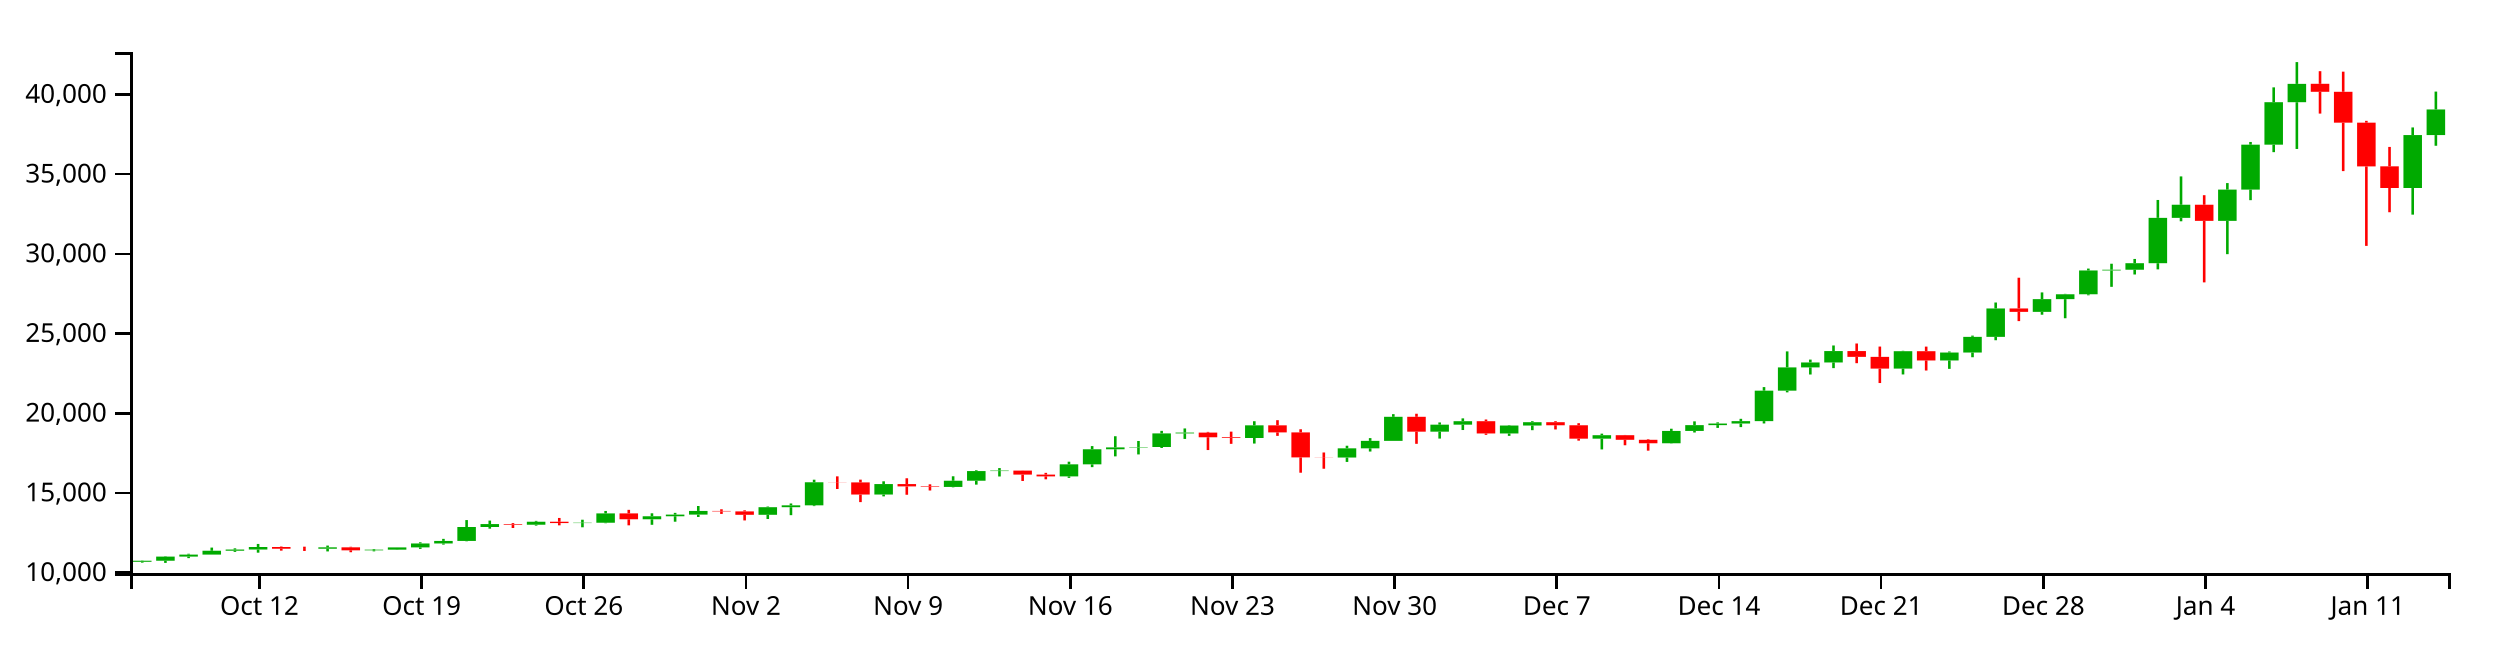
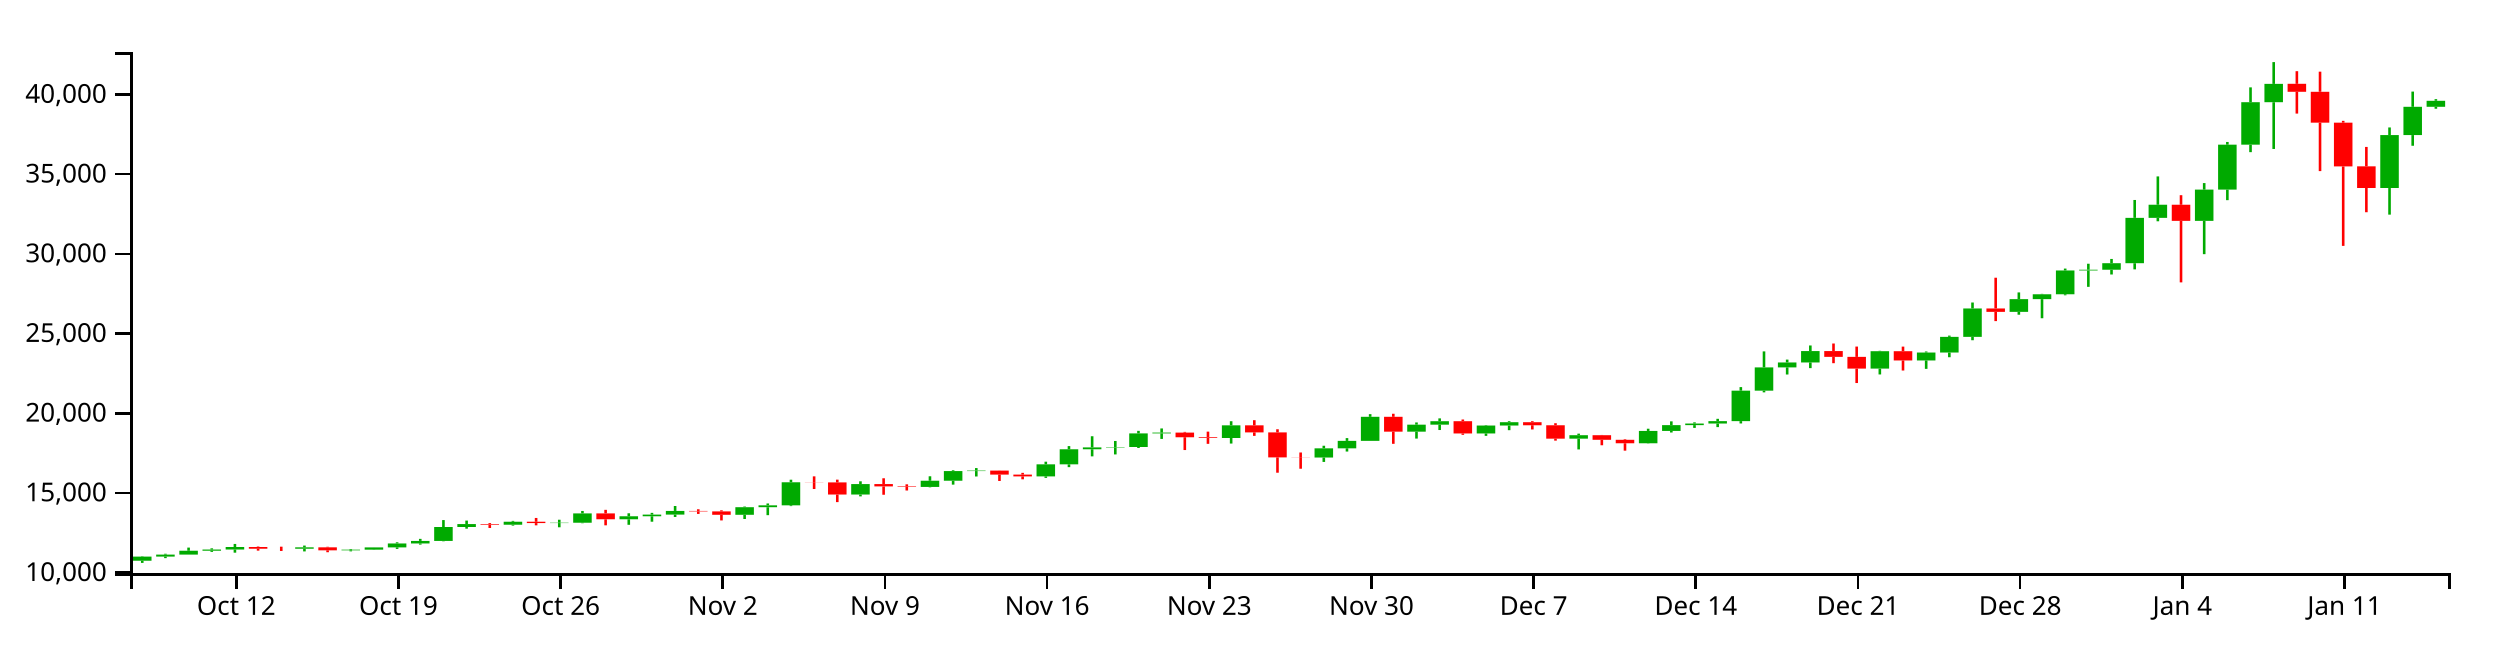
<svg xmlns="http://www.w3.org/2000/svg" version="1.1" width="960" height="250">
  <g transform="translate(50,20)">
    <style>.axis path,.axis line{fill:none;stroke:#000;shape-rendering:crispEdges;}path.candle{stroke:#000000;}path.candle.body{stroke-width:0;}path.candle.up{fill:#00AA00;stroke:#00AA00;}path.candle.down{fill:#FF0000;stroke:#FF0000;}</style>
    <g class="candlestick">
      <g class="data">
-         <path class="candle body up" d="M 1.068 195.73 l 7.117 0 L 8.185 195.322 l -7.117 0 L 1.068 195.73 M 9.964 195.322 l 7.117 0 L 17.081 193.735 l -7.117 0 L 9.964 195.322 M 18.86 193.736 l 7.117 0 L 25.978 192.97 l -7.117 0 L 18.86 193.736 M 27.757 192.97 l 7.117 0 L 34.874 191.485 l -7.117 0 L 27.757 192.97 M 36.653 191.485 l 7.117 0 L 43.77 191.021 l -7.117 0 L 36.653 191.485 M 45.55 191.021 l 7.117 0 L 52.667 190.046 l -7.117 0 L 45.55 191.021 M 72.239 190.722 l 7.117 0 L 79.356 190.188 l -7.117 0 L 72.239 190.722 M 90.032 191.326 l 7.117 0 L 97.149 191.075 l -7.117 0 L 90.032 191.326 M 98.928 191.074 l 7.117 0 L 106.046 190.2 l -7.117 0 L 98.928 191.074 M 107.825 190.2 l 7.117 0 L 114.942 188.68 l -7.117 0 L 107.825 190.2 M 116.721 188.68 l 7.117 0 L 123.838 187.71 l -7.117 0 L 116.721 188.68 M 125.618 187.71 l 7.117 0 L 132.735 182.379 l -7.117 0 L 125.618 187.71 M 134.514 182.38 l 7.117 0 L 141.631 181.231 l -7.117 0 L 134.514 182.38 M 152.307 181.509 l 7.117 0 L 159.424 180.355 l -7.117 0 L 152.307 181.509 M 170.1 180.857 l 7.117 0 L 177.217 180.719 l -7.117 0 L 170.1 180.857 M 178.996 180.719 l 7.117 0 L 186.114 177.145 l -7.117 0 L 178.996 180.719 M 196.789 179.408 l 7.117 0 L 203.906 178.249 l -7.117 0 L 196.789 179.408 M 205.686 178.249 l 7.117 0 L 212.803 177.61 l -7.117 0 L 205.686 178.249 M 214.582 177.61 l 7.117 0 L 221.699 176.197 l -7.117 0 L 214.582 177.61 M 241.271 177.674 l 7.117 0 L 248.389 174.774 l -7.117 0 L 241.271 177.674 M 250.168 174.774 l 7.117 0 L 257.285 174.036 l -7.117 0 L 250.168 174.774 M 259.064 174.036 l 7.117 0 L 266.182 165.186 l -7.117 0 L 259.064 174.036 M 285.754 169.909 l 7.117 0 L 292.871 165.889 l -7.117 0 L 285.754 169.909 M 312.443 166.978 l 7.117 0 L 319.56 164.609 l -7.117 0 L 312.443 166.978 M 321.339 164.609 l 7.117 0 L 328.457 160.89 l -7.117 0 L 321.339 164.609 M 330.236 160.89 l 7.117 0 L 337.353 160.714 l -7.117 0 L 330.236 160.89 M 356.925 162.94 l 7.117 0 L 364.042 158.309 l -7.117 0 L 356.925 162.94 M 365.822 158.312 l 7.117 0 L 372.939 152.52 l -7.117 0 L 365.822 158.312 M 374.718 152.52 l 7.117 0 L 381.835 151.806 l -7.117 0 L 374.718 152.52 M 383.615 151.796 l 7.117 0 L 390.732 151.642 l -7.117 0 L 383.615 151.796 M 392.511 151.642 l 7.117 0 L 399.628 146.422 l -7.117 0 L 392.511 151.642 M 401.407 146.422 l 7.117 0 L 408.525 146.128 l -7.117 0 L 401.407 146.422 M 428.097 148.183 l 7.117 0 L 435.214 143.335 l -7.117 0 L 428.097 148.183 M 463.683 155.702 l 7.117 0 L 470.8 152.15 l -7.117 0 L 463.683 155.702 M 472.579 152.15 l 7.117 0 L 479.696 149.303 l -7.117 0 L 472.579 152.15 M 481.475 149.303 l 7.117 0 L 488.593 140.055 l -7.117 0 L 481.475 149.303 M 499.268 145.753 l 7.117 0 L 506.385 143.065 l -7.117 0 L 499.268 145.753 M 508.165 143.066 l 7.117 0 L 515.282 141.732 l -7.117 0 L 508.165 143.066 M 525.958 146.454 l 7.117 0 L 533.075 143.411 l -7.117 0 L 525.958 146.454 M 534.854 143.411 l 7.117 0 L 541.971 142.115 l -7.117 0 L 534.854 143.411 M 561.543 148.451 l 7.117 0 L 568.661 147.122 l -7.117 0 L 561.543 148.451 M 588.233 150.212 l 7.117 0 L 595.35 145.486 l -7.117 0 L 588.233 150.212 M 597.129 145.486 l 7.117 0 L 604.246 143.244 l -7.117 0 L 597.129 145.486 M 606.026 143.244 l 7.117 0 L 613.143 142.643 l -7.117 0 L 606.026 143.244 M 614.922 142.639 l 7.117 0 L 622.039 141.705 l -7.117 0 L 614.922 142.639 M 623.818 141.705 l 7.117 0 L 630.936 130.02 l -7.117 0 L 623.818 141.705 M 632.715 130.02 l 7.117 0 L 639.832 121.074 l -7.117 0 L 632.715 130.02 M 641.611 121.074 l 7.117 0 L 648.729 119.175 l -7.117 0 L 641.611 121.074 M 650.508 119.175 l 7.117 0 L 657.625 114.803 l -7.117 0 L 650.508 119.175 M 677.197 121.547 l 7.117 0 L 684.314 114.87 l -7.117 0 L 677.197 121.547 M 694.99 118.41 l 7.117 0 L 702.107 115.369 l -7.117 0 L 694.99 118.41 M 703.886 115.37 l 7.117 0 L 711.004 109.351 l -7.117 0 L 703.886 115.37 M 712.783 109.351 l 7.117 0 L 719.9 98.45 l -7.117 0 L 712.783 109.351 M 730.576 99.747 l 7.117 0 L 737.693 94.864 l -7.117 0 L 730.576 99.747 M 739.472 94.863 l 7.117 0 L 746.589 92.993 l -7.117 0 L 739.472 94.863 M 748.369 92.993 l 7.117 0 L 755.486 83.87 l -7.117 0 L 748.369 92.993 M 757.265 83.87 l 7.117 0 L 764.382 83.576 l -7.117 0 L 757.265 83.87 M 766.162 83.576 l 7.117 0 L 773.279 81.078 l -7.117 0 L 766.162 83.576 M 775.058 81.078 l 7.117 0 L 782.175 63.655 l -7.117 0 L 775.058 81.078 M 783.954 63.666 l 7.117 0 L 791.072 58.625 l -7.117 0 L 783.954 63.666 M 801.747 64.809 l 7.117 0 L 808.864 52.814 l -7.117 0 L 801.747 64.809 M 810.644 52.814 l 7.117 0 L 817.761 35.555 l -7.117 0 L 810.644 52.814 M 819.54 35.555 l 7.117 0 L 826.657 19.256 l -7.117 0 L 819.54 35.555 M 828.437 19.255 l 7.117 0 L 835.554 12.214 l -7.117 0 L 828.437 19.255 M 872.919 52.204 l 7.117 0 L 880.036 31.87 l -7.117 0 L 872.919 52.204 M 881.815 31.87 l 7.117 0 L 888.932 22.039 l -7.117 0 L 881.815 31.87" />
-         <path class="candle body down" d="M 54.446 190.046 l 7.117 0 L 61.563 190.706 l -7.117 0 L 54.446 190.046 M 63.343 190.706 l 7.117 0 L 70.46 190.722 l -7.117 0 L 63.343 190.706 M 81.136 190.188 l 7.117 0 L 88.253 191.325 l -7.117 0 L 81.136 190.188 M 143.411 181.229 l 7.117 0 L 150.528 181.509 l -7.117 0 L 143.411 181.229 M 161.204 180.355 l 7.117 0 L 168.321 180.862 l -7.117 0 L 161.204 180.355 M 187.893 177.145 l 7.117 0 L 195.01 179.408 l -7.117 0 L 187.893 177.145 M 223.479 176.197 l 7.117 0 L 230.596 176.378 l -7.117 0 L 223.479 176.197 M 232.375 176.378 l 7.117 0 L 239.492 177.676 l -7.117 0 L 232.375 176.378 M 267.961 165.186 l 7.117 0 L 275.078 165.248 l -7.117 0 L 267.961 165.186 M 276.857 165.248 l 7.117 0 L 283.974 169.909 l -7.117 0 L 276.857 165.248 M 294.65 165.889 l 7.117 0 L 301.767 166.787 l -7.117 0 L 294.65 165.889 M 303.547 166.787 l 7.117 0 L 310.664 166.978 l -7.117 0 L 303.547 166.787 M 339.132 160.718 l 7.117 0 L 346.25 162.245 l -7.117 0 L 339.132 160.718 M 348.029 162.251 l 7.117 0 L 355.146 162.94 l -7.117 0 L 348.029 162.251 M 410.304 146.128 l 7.117 0 L 417.421 147.899 l -7.117 0 L 410.304 146.128 M 419.2 147.902 l 7.117 0 L 426.317 148.183 l -7.117 0 L 419.2 147.902 M 436.993 143.335 l 7.117 0 L 444.11 146.034 l -7.117 0 L 436.993 143.335 M 445.89 146.036 l 7.117 0 L 453.007 155.641 l -7.117 0 L 445.89 146.036 M 454.786 155.641 l 7.117 0 L 461.903 155.702 l -7.117 0 L 454.786 155.641 M 490.372 140.055 l 7.117 0 L 497.489 145.753 l -7.117 0 L 490.372 140.055 M 517.061 141.73 l 7.117 0 L 524.178 146.454 l -7.117 0 L 517.061 141.73 M 543.75 142.119 l 7.117 0 L 550.868 143.293 l -7.117 0 L 543.75 142.119 M 552.647 143.293 l 7.117 0 L 559.764 148.451 l -7.117 0 L 552.647 143.293 M 570.44 147.122 l 7.117 0 L 577.557 148.877 l -7.117 0 L 570.44 147.122 M 579.336 148.876 l 7.117 0 L 586.453 150.212 l -7.117 0 L 579.336 148.876 M 659.404 114.803 l 7.117 0 L 666.521 117.044 l -7.117 0 L 659.404 114.803 M 668.301 117.044 l 7.117 0 L 675.418 121.548 l -7.117 0 L 668.301 117.044 M 686.094 114.87 l 7.117 0 L 693.211 118.407 l -7.117 0 L 686.094 114.87 M 721.679 98.45 l 7.117 0 L 728.796 99.746 l -7.117 0 L 721.679 98.45 M 792.851 58.625 l 7.117 0 L 799.968 64.816 l -7.117 0 L 792.851 58.625 M 837.333 12.189 l 7.117 0 L 844.45 15.241 l -7.117 0 L 837.333 12.189 M 846.23 15.241 l 7.117 0 L 853.347 27.104 l -7.117 0 L 846.23 15.241 M 855.126 27.104 l 7.117 0 L 862.243 43.909 l -7.117 0 L 855.126 27.104 M 864.022 43.873 l 7.117 0 L 871.14 52.192 l -7.117 0 L 864.022 43.873" />
+         <path class="candle body up" d="M 1.068 195.322 l 7.117 0 L 8.185 193.735 l -7.117 0 L 1.068 195.322 M 9.964 193.736 l 7.117 0 L 17.081 192.97 l -7.117 0 L 9.964 193.736 M 18.86 192.97 l 7.117 0 L 25.978 191.485 l -7.117 0 L 18.86 192.97 M 27.757 191.485 l 7.117 0 L 34.874 191.021 l -7.117 0 L 27.757 191.485 M 36.653 191.021 l 7.117 0 L 43.77 190.046 l -7.117 0 L 36.653 191.021 M 63.343 190.722 l 7.117 0 L 70.46 190.188 l -7.117 0 L 63.343 190.722 M 81.136 191.326 l 7.117 0 L 88.253 191.075 l -7.117 0 L 81.136 191.326 M 90.032 191.074 l 7.117 0 L 97.149 190.2 l -7.117 0 L 90.032 191.074 M 98.928 190.2 l 7.117 0 L 106.046 188.68 l -7.117 0 L 98.928 190.2 M 107.825 188.68 l 7.117 0 L 114.942 187.71 l -7.117 0 L 107.825 188.68 M 116.721 187.71 l 7.117 0 L 123.838 182.379 l -7.117 0 L 116.721 187.71 M 125.618 182.38 l 7.117 0 L 132.735 181.231 l -7.117 0 L 125.618 182.38 M 143.411 181.509 l 7.117 0 L 150.528 180.355 l -7.117 0 L 143.411 181.509 M 161.204 180.857 l 7.117 0 L 168.321 180.719 l -7.117 0 L 161.204 180.857 M 170.1 180.719 l 7.117 0 L 177.217 177.145 l -7.117 0 L 170.1 180.719 M 187.893 179.408 l 7.117 0 L 195.01 178.249 l -7.117 0 L 187.893 179.408 M 196.789 178.249 l 7.117 0 L 203.906 177.61 l -7.117 0 L 196.789 178.249 M 205.686 177.61 l 7.117 0 L 212.803 176.197 l -7.117 0 L 205.686 177.61 M 232.375 177.674 l 7.117 0 L 239.492 174.774 l -7.117 0 L 232.375 177.674 M 241.271 174.774 l 7.117 0 L 248.389 174.036 l -7.117 0 L 241.271 174.774 M 250.168 174.036 l 7.117 0 L 257.285 165.186 l -7.117 0 L 250.168 174.036 M 276.857 169.909 l 7.117 0 L 283.974 165.889 l -7.117 0 L 276.857 169.909 M 303.547 166.978 l 7.117 0 L 310.664 164.609 l -7.117 0 L 303.547 166.978 M 312.443 164.609 l 7.117 0 L 319.56 160.89 l -7.117 0 L 312.443 164.609 M 321.339 160.89 l 7.117 0 L 328.457 160.714 l -7.117 0 L 321.339 160.89 M 348.029 162.94 l 7.117 0 L 355.146 158.309 l -7.117 0 L 348.029 162.94 M 356.925 158.312 l 7.117 0 L 364.042 152.52 l -7.117 0 L 356.925 158.312 M 365.822 152.52 l 7.117 0 L 372.939 151.806 l -7.117 0 L 365.822 152.52 M 374.718 151.796 l 7.117 0 L 381.835 151.642 l -7.117 0 L 374.718 151.796 M 383.615 151.642 l 7.117 0 L 390.732 146.422 l -7.117 0 L 383.615 151.642 M 392.511 146.422 l 7.117 0 L 399.628 146.128 l -7.117 0 L 392.511 146.422 M 419.2 148.183 l 7.117 0 L 426.317 143.335 l -7.117 0 L 419.2 148.183 M 454.786 155.702 l 7.117 0 L 461.903 152.15 l -7.117 0 L 454.786 155.702 M 463.683 152.15 l 7.117 0 L 470.8 149.303 l -7.117 0 L 463.683 152.15 M 472.579 149.303 l 7.117 0 L 479.696 140.055 l -7.117 0 L 472.579 149.303 M 490.372 145.753 l 7.117 0 L 497.489 143.065 l -7.117 0 L 490.372 145.753 M 499.268 143.066 l 7.117 0 L 506.385 141.732 l -7.117 0 L 499.268 143.066 M 517.061 146.454 l 7.117 0 L 524.178 143.411 l -7.117 0 L 517.061 146.454 M 525.958 143.411 l 7.117 0 L 533.075 142.115 l -7.117 0 L 525.958 143.411 M 552.647 148.451 l 7.117 0 L 559.764 147.122 l -7.117 0 L 552.647 148.451 M 579.336 150.212 l 7.117 0 L 586.453 145.486 l -7.117 0 L 579.336 150.212 M 588.233 145.486 l 7.117 0 L 595.35 143.244 l -7.117 0 L 588.233 145.486 M 597.129 143.244 l 7.117 0 L 604.246 142.643 l -7.117 0 L 597.129 143.244 M 606.026 142.639 l 7.117 0 L 613.143 141.705 l -7.117 0 L 606.026 142.639 M 614.922 141.705 l 7.117 0 L 622.039 130.02 l -7.117 0 L 614.922 141.705 M 623.818 130.02 l 7.117 0 L 630.936 121.074 l -7.117 0 L 623.818 130.02 M 632.715 121.074 l 7.117 0 L 639.832 119.175 l -7.117 0 L 632.715 121.074 M 641.611 119.175 l 7.117 0 L 648.729 114.803 l -7.117 0 L 641.611 119.175 M 668.301 121.547 l 7.117 0 L 675.418 114.87 l -7.117 0 L 668.301 121.547 M 686.094 118.41 l 7.117 0 L 693.211 115.369 l -7.117 0 L 686.094 118.41 M 694.99 115.37 l 7.117 0 L 702.107 109.351 l -7.117 0 L 694.99 115.37 M 703.886 109.351 l 7.117 0 L 711.004 98.45 l -7.117 0 L 703.886 109.351 M 721.679 99.747 l 7.117 0 L 728.796 94.864 l -7.117 0 L 721.679 99.747 M 730.576 94.863 l 7.117 0 L 737.693 92.993 l -7.117 0 L 730.576 94.863 M 739.472 92.993 l 7.117 0 L 746.589 83.87 l -7.117 0 L 739.472 92.993 M 748.369 83.87 l 7.117 0 L 755.486 83.576 l -7.117 0 L 748.369 83.87 M 757.265 83.576 l 7.117 0 L 764.382 81.078 l -7.117 0 L 757.265 83.576 M 766.162 81.078 l 7.117 0 L 773.279 63.655 l -7.117 0 L 766.162 81.078 M 775.058 63.666 l 7.117 0 L 782.175 58.625 l -7.117 0 L 775.058 63.666 M 792.851 64.809 l 7.117 0 L 799.968 52.814 l -7.117 0 L 792.851 64.809 M 801.747 52.814 l 7.117 0 L 808.864 35.555 l -7.117 0 L 801.747 52.814 M 810.644 35.555 l 7.117 0 L 817.761 19.256 l -7.117 0 L 810.644 35.555 M 819.54 19.255 l 7.117 0 L 826.657 12.214 l -7.117 0 L 819.54 19.255 M 864.022 52.204 l 7.117 0 L 871.14 31.87 l -7.117 0 L 864.022 52.204 M 872.919 31.87 l 7.117 0 L 880.036 21.018 l -7.117 0 L 872.919 31.87 M 881.815 21.013 l 7.117 0 L 888.932 18.695 l -7.117 0 L 881.815 21.013" />
+         <path class="candle body down" d="M 45.55 190.046 l 7.117 0 L 52.667 190.706 l -7.117 0 L 45.55 190.046 M 54.446 190.706 l 7.117 0 L 61.563 190.722 l -7.117 0 L 54.446 190.706 M 72.239 190.188 l 7.117 0 L 79.356 191.325 l -7.117 0 L 72.239 190.188 M 134.514 181.229 l 7.117 0 L 141.631 181.509 l -7.117 0 L 134.514 181.229 M 152.307 180.355 l 7.117 0 L 159.424 180.862 l -7.117 0 L 152.307 180.355 M 178.996 177.145 l 7.117 0 L 186.114 179.408 l -7.117 0 L 178.996 177.145 M 214.582 176.197 l 7.117 0 L 221.699 176.378 l -7.117 0 L 214.582 176.197 M 223.479 176.378 l 7.117 0 L 230.596 177.676 l -7.117 0 L 223.479 176.378 M 259.064 165.186 l 7.117 0 L 266.182 165.248 l -7.117 0 L 259.064 165.186 M 267.961 165.248 l 7.117 0 L 275.078 169.909 l -7.117 0 L 267.961 165.248 M 285.754 165.889 l 7.117 0 L 292.871 166.787 l -7.117 0 L 285.754 165.889 M 294.65 166.787 l 7.117 0 L 301.767 166.978 l -7.117 0 L 294.65 166.787 M 330.236 160.718 l 7.117 0 L 337.353 162.245 l -7.117 0 L 330.236 160.718 M 339.132 162.251 l 7.117 0 L 346.25 162.94 l -7.117 0 L 339.132 162.251 M 401.407 146.128 l 7.117 0 L 408.525 147.899 l -7.117 0 L 401.407 146.128 M 410.304 147.902 l 7.117 0 L 417.421 148.183 l -7.117 0 L 410.304 147.902 M 428.097 143.335 l 7.117 0 L 435.214 146.034 l -7.117 0 L 428.097 143.335 M 436.993 146.036 l 7.117 0 L 444.11 155.641 l -7.117 0 L 436.993 146.036 M 445.89 155.641 l 7.117 0 L 453.007 155.702 l -7.117 0 L 445.89 155.641 M 481.475 140.055 l 7.117 0 L 488.593 145.753 l -7.117 0 L 481.475 140.055 M 508.165 141.73 l 7.117 0 L 515.282 146.454 l -7.117 0 L 508.165 141.73 M 534.854 142.119 l 7.117 0 L 541.971 143.293 l -7.117 0 L 534.854 142.119 M 543.75 143.293 l 7.117 0 L 550.868 148.451 l -7.117 0 L 543.75 143.293 M 561.543 147.122 l 7.117 0 L 568.661 148.877 l -7.117 0 L 561.543 147.122 M 570.44 148.876 l 7.117 0 L 577.557 150.212 l -7.117 0 L 570.44 148.876 M 650.508 114.803 l 7.117 0 L 657.625 117.044 l -7.117 0 L 650.508 114.803 M 659.404 117.044 l 7.117 0 L 666.521 121.548 l -7.117 0 L 659.404 117.044 M 677.197 114.87 l 7.117 0 L 684.314 118.407 l -7.117 0 L 677.197 114.87 M 712.783 98.45 l 7.117 0 L 719.9 99.746 l -7.117 0 L 712.783 98.45 M 783.954 58.625 l 7.117 0 L 791.072 64.816 l -7.117 0 L 783.954 58.625 M 828.437 12.189 l 7.117 0 L 835.554 15.241 l -7.117 0 L 828.437 12.189 M 837.333 15.241 l 7.117 0 L 844.45 27.104 l -7.117 0 L 837.333 15.241 M 846.23 27.104 l 7.117 0 L 853.347 43.909 l -7.117 0 L 846.23 27.104 M 855.126 43.873 l 7.117 0 L 862.243 52.192 l -7.117 0 L 855.126 43.873" />
        <path class="candle body equal" />
-         <path class="candle wick up" d="M 4.626 195.227 L 4.626 195.322 M 4.626 195.73 L 4.626 196.057 M 13.523 193.586 L 13.523 193.735 M 13.523 195.322 L 13.523 196.154 M 22.419 192.639 L 22.419 192.97 M 22.419 193.736 L 22.419 194.326 M 31.315 190.274 L 31.315 191.485 M 31.315 192.97 L 31.315 192.971 M 40.212 190.556 L 40.212 191.021 M 40.212 191.485 L 40.212 191.927 M 49.108 188.873 L 49.108 190.046 M 49.108 191.021 L 49.108 192.227 M 75.798 189.501 L 75.798 190.188 M 75.798 190.722 L 75.798 191.744 M 93.591 190.817 L 93.591 191.075 M 93.591 191.326 L 93.591 191.719 M 102.487 190.189 L 102.487 190.2 M 102.487 191.074 L 102.487 191.161 M 111.383 188.236 L 111.383 188.68 M 111.383 190.2 L 111.383 190.783 M 120.28 186.924 L 120.28 187.71 M 120.28 188.68 L 120.28 189.132 M 129.176 179.706 L 129.176 182.379 M 129.176 187.71 L 129.176 187.851 M 138.073 179.906 L 138.073 181.231 M 138.073 182.38 L 138.073 183.009 M 155.866 180.018 L 155.866 180.355 M 155.866 181.509 L 155.866 181.834 M 173.659 179.577 L 173.659 180.719 M 173.659 180.857 L 173.659 182.477 M 182.555 176.207 L 182.555 177.145 M 182.555 180.719 L 182.555 180.917 M 200.348 177.103 L 200.348 178.249 M 200.348 179.408 L 200.348 181.523 M 209.244 176.938 L 209.244 177.61 M 209.244 178.249 L 209.244 180.335 M 218.141 174.306 L 218.141 176.197 M 218.141 177.61 L 218.141 178.52 M 244.83 174.513 L 244.83 174.774 M 244.83 177.674 L 244.83 179.294 M 253.727 173.333 L 253.727 174.036 M 253.727 174.774 L 253.727 177.825 M 262.623 164.207 L 262.623 165.186 M 262.623 174.036 L 262.623 174.345 M 289.312 164.819 L 289.312 165.889 M 289.312 169.909 L 289.312 170.61 M 316.002 162.891 L 316.002 164.609 M 316.002 166.978 L 316.002 167.128 M 324.898 160.591 L 324.898 160.89 M 324.898 164.609 L 324.898 166.1 M 333.794 159.739 L 333.794 160.714 M 333.794 160.89 L 333.794 162.968 M 360.484 157.29 L 360.484 158.309 M 360.484 162.94 L 360.484 163.509 M 369.38 151.299 L 369.38 152.52 M 369.38 158.312 L 369.38 159.384 M 378.277 147.516 L 378.277 151.806 M 378.277 152.52 L 378.277 155.243 M 387.173 149.335 L 387.173 151.642 M 387.173 151.796 L 387.173 154.501 M 396.07 145.446 L 396.07 146.422 M 396.07 151.642 L 396.07 152.026 M 404.966 144.523 L 404.966 146.128 M 404.966 146.422 L 404.966 148.547 M 431.655 141.75 L 431.655 143.335 M 431.655 148.183 L 431.655 150.325 M 467.241 151.167 L 467.241 152.15 M 467.241 155.702 L 467.241 157.379 M 476.138 148.232 L 476.138 149.303 M 476.138 152.15 L 476.138 153.392 M 485.034 139.032 L 485.034 140.055 M 485.034 149.303 L 485.034 149.303 M 502.827 142.221 L 502.827 143.065 M 502.827 145.753 L 502.827 148.415 M 511.723 140.654 L 511.723 141.732 M 511.723 143.066 L 511.723 145.127 M 529.516 143.231 L 529.516 143.411 M 529.516 146.454 L 529.516 147.375 M 538.413 141.744 L 538.413 142.115 M 538.413 143.411 L 538.413 145.19 M 565.102 146.521 L 565.102 147.122 M 565.102 148.451 L 565.102 152.577 M 591.791 144.629 L 591.791 145.486 M 591.791 150.212 L 591.791 150.309 M 600.688 141.799 L 600.688 143.244 M 600.688 145.486 L 600.688 146.083 M 609.584 142.179 L 609.584 142.643 M 609.584 143.244 L 609.584 144.315 M 618.481 140.826 L 618.481 141.705 M 618.481 142.639 L 618.481 144.009 M 627.377 128.646 L 627.377 130.02 M 627.377 141.705 L 627.377 142.609 M 636.273 114.936 L 636.273 121.074 M 636.273 130.02 L 636.273 130.666 M 645.17 118.087 L 645.17 119.175 M 645.17 121.074 L 645.17 123.811 M 654.066 112.662 L 654.066 114.803 M 654.066 119.175 L 654.066 121.362 M 680.756 114.709 L 680.756 114.87 M 680.756 121.547 L 680.756 123.79 M 698.549 114.97 L 698.549 115.369 M 698.549 118.41 L 698.549 121.647 M 707.445 108.877 L 707.445 109.351 M 707.445 115.37 L 707.445 117.178 M 716.341 96.163 L 716.341 98.45 M 716.341 109.351 L 716.341 110.651 M 734.134 92.289 L 734.134 94.864 M 734.134 99.747 L 734.134 100.852 M 743.031 92.84 L 743.031 92.993 M 743.031 94.863 L 743.031 102.205 M 751.927 83.133 L 751.927 83.87 M 751.927 92.993 L 751.927 93.391 M 760.824 81.272 L 760.824 83.576 M 760.824 83.87 L 760.824 90.147 M 769.72 79.436 L 769.72 81.078 M 769.72 83.576 L 769.72 85.406 M 778.617 56.79 L 778.617 63.655 M 778.617 81.078 L 778.617 83.436 M 787.513 47.743 L 787.513 58.625 M 787.513 63.666 L 787.513 64.973 M 805.306 50.302 L 805.306 52.814 M 805.306 64.809 L 805.306 77.6 M 814.202 34.515 L 814.202 35.555 M 814.202 52.814 L 814.202 56.863 M 823.099 13.547 L 823.099 19.256 M 823.099 35.555 L 823.099 38.428 M 831.995 3.846 L 831.995 12.214 M 831.995 19.255 L 831.995 37.204 M 876.477 28.941 L 876.477 31.87 M 876.477 52.204 L 876.477 62.421 M 885.374 15.169 L 885.374 22.039 M 885.374 31.87 L 885.374 35.972" style="stroke-width: 1px;" />
-         <path class="candle wick down" d="M 58.005 189.87 L 58.005 190.046 M 58.005 190.706 L 58.005 191.443 M 66.901 189.926 L 66.901 190.706 M 66.901 190.722 L 66.901 191.566 M 84.694 189.967 L 84.694 190.188 M 84.694 191.325 L 84.694 192.056 M 146.969 180.869 L 146.969 181.229 M 146.969 181.509 L 146.969 182.752 M 164.762 178.896 L 164.762 180.355 M 164.762 180.862 L 164.762 181.724 M 191.451 175.778 L 191.451 177.145 M 191.451 179.408 L 191.451 181.724 M 227.037 175.56 L 227.037 176.197 M 227.037 176.378 L 227.037 177.348 M 235.934 175.958 L 235.934 176.378 M 235.934 177.676 L 235.934 179.845 M 271.519 162.921 L 271.519 165.186 M 271.519 165.248 L 271.519 167.781 M 280.416 164.185 L 280.416 165.248 M 280.416 169.909 L 280.416 172.811 M 298.209 163.656 L 298.209 165.889 M 298.209 166.787 L 298.209 169.987 M 307.105 165.982 L 307.105 166.787 M 307.105 166.978 L 307.105 168.354 M 342.691 160.675 L 342.691 160.718 M 342.691 162.245 L 342.691 164.696 M 351.587 161.575 L 351.587 162.251 M 351.587 162.94 L 351.587 164.055 M 413.862 145.845 L 413.862 146.128 M 413.862 147.899 L 413.862 152.817 M 422.759 145.747 L 422.759 147.902 M 422.759 148.183 L 422.759 150.435 M 440.552 141.351 L 440.552 143.335 M 440.552 146.034 L 440.552 147.373 M 449.448 144.835 L 449.448 146.036 M 449.448 155.641 L 449.448 161.526 M 458.345 153.755 L 458.345 155.641 M 458.345 155.702 L 458.345 159.995 M 493.93 138.879 L 493.93 140.055 M 493.93 145.753 L 493.93 150.428 M 520.62 141.089 L 520.62 141.73 M 520.62 146.454 L 520.62 146.975 M 547.309 141.738 L 547.309 142.119 M 547.309 143.293 L 547.309 144.909 M 556.206 142.51 L 556.206 143.293 M 556.206 148.451 L 556.206 149.211 M 573.998 147.024 L 573.998 147.122 M 573.998 148.877 L 573.998 150.979 M 582.895 148.644 L 582.895 148.876 M 582.895 150.212 L 582.895 153.053 M 662.963 111.906 L 662.963 114.803 M 662.963 117.044 L 662.963 119.465 M 671.859 113.082 L 671.859 117.044 M 671.859 121.548 L 671.859 127.085 M 689.652 113.099 L 689.652 114.87 M 689.652 118.407 L 689.652 122.28 M 725.238 86.646 L 725.238 98.45 M 725.238 99.746 L 725.238 103.306 M 796.409 54.953 L 796.409 58.625 M 796.409 64.816 L 796.409 88.433 M 840.892 7.335 L 840.892 12.189 M 840.892 15.241 L 840.892 23.616 M 849.788 7.519 L 849.788 15.241 M 849.788 27.104 L 849.788 45.704 M 858.685 26.402 L 858.685 27.104 M 858.685 43.909 L 858.685 74.417 M 867.581 36.42 L 867.581 43.873 M 867.581 52.192 L 867.581 61.496" style="stroke-width: 1px;" />
+         <path class="candle wick up" d="M 4.626 193.586 L 4.626 193.735 M 4.626 195.322 L 4.626 196.154 M 13.523 192.639 L 13.523 192.97 M 13.523 193.736 L 13.523 194.326 M 22.419 190.274 L 22.419 191.485 M 22.419 192.97 L 22.419 192.971 M 31.315 190.556 L 31.315 191.021 M 31.315 191.485 L 31.315 191.927 M 40.212 188.873 L 40.212 190.046 M 40.212 191.021 L 40.212 192.227 M 66.901 189.501 L 66.901 190.188 M 66.901 190.722 L 66.901 191.744 M 84.694 190.817 L 84.694 191.075 M 84.694 191.326 L 84.694 191.719 M 93.591 190.189 L 93.591 190.2 M 93.591 191.074 L 93.591 191.161 M 102.487 188.236 L 102.487 188.68 M 102.487 190.2 L 102.487 190.783 M 111.383 186.924 L 111.383 187.71 M 111.383 188.68 L 111.383 189.132 M 120.28 179.706 L 120.28 182.379 M 120.28 187.71 L 120.28 187.851 M 129.176 179.906 L 129.176 181.231 M 129.176 182.38 L 129.176 183.009 M 146.969 180.018 L 146.969 180.355 M 146.969 181.509 L 146.969 181.834 M 164.762 179.577 L 164.762 180.719 M 164.762 180.857 L 164.762 182.477 M 173.659 176.207 L 173.659 177.145 M 173.659 180.719 L 173.659 180.917 M 191.451 177.103 L 191.451 178.249 M 191.451 179.408 L 191.451 181.523 M 200.348 176.938 L 200.348 177.61 M 200.348 178.249 L 200.348 180.335 M 209.244 174.306 L 209.244 176.197 M 209.244 177.61 L 209.244 178.52 M 235.934 174.513 L 235.934 174.774 M 235.934 177.674 L 235.934 179.294 M 244.83 173.333 L 244.83 174.036 M 244.83 174.774 L 244.83 177.825 M 253.727 164.207 L 253.727 165.186 M 253.727 174.036 L 253.727 174.345 M 280.416 164.819 L 280.416 165.889 M 280.416 169.909 L 280.416 170.61 M 307.105 162.891 L 307.105 164.609 M 307.105 166.978 L 307.105 167.128 M 316.002 160.591 L 316.002 160.89 M 316.002 164.609 L 316.002 166.1 M 324.898 159.739 L 324.898 160.714 M 324.898 160.89 L 324.898 162.968 M 351.587 157.29 L 351.587 158.309 M 351.587 162.94 L 351.587 163.509 M 360.484 151.299 L 360.484 152.52 M 360.484 158.312 L 360.484 159.384 M 369.38 147.516 L 369.38 151.806 M 369.38 152.52 L 369.38 155.243 M 378.277 149.335 L 378.277 151.642 M 378.277 151.796 L 378.277 154.501 M 387.173 145.446 L 387.173 146.422 M 387.173 151.642 L 387.173 152.026 M 396.07 144.523 L 396.07 146.128 M 396.07 146.422 L 396.07 148.547 M 422.759 141.75 L 422.759 143.335 M 422.759 148.183 L 422.759 150.325 M 458.345 151.167 L 458.345 152.15 M 458.345 155.702 L 458.345 157.379 M 467.241 148.232 L 467.241 149.303 M 467.241 152.15 L 467.241 153.392 M 476.138 139.032 L 476.138 140.055 M 476.138 149.303 L 476.138 149.303 M 493.93 142.221 L 493.93 143.065 M 493.93 145.753 L 493.93 148.415 M 502.827 140.654 L 502.827 141.732 M 502.827 143.066 L 502.827 145.127 M 520.62 143.231 L 520.62 143.411 M 520.62 146.454 L 520.62 147.375 M 529.516 141.744 L 529.516 142.115 M 529.516 143.411 L 529.516 145.19 M 556.206 146.521 L 556.206 147.122 M 556.206 148.451 L 556.206 152.577 M 582.895 144.629 L 582.895 145.486 M 582.895 150.212 L 582.895 150.309 M 591.791 141.799 L 591.791 143.244 M 591.791 145.486 L 591.791 146.083 M 600.688 142.179 L 600.688 142.643 M 600.688 143.244 L 600.688 144.315 M 609.584 140.826 L 609.584 141.705 M 609.584 142.639 L 609.584 144.009 M 618.481 128.646 L 618.481 130.02 M 618.481 141.705 L 618.481 142.609 M 627.377 114.936 L 627.377 121.074 M 627.377 130.02 L 627.377 130.666 M 636.273 118.087 L 636.273 119.175 M 636.273 121.074 L 636.273 123.811 M 645.17 112.662 L 645.17 114.803 M 645.17 119.175 L 645.17 121.362 M 671.859 114.709 L 671.859 114.87 M 671.859 121.547 L 671.859 123.79 M 689.652 114.97 L 689.652 115.369 M 689.652 118.41 L 689.652 121.647 M 698.549 108.877 L 698.549 109.351 M 698.549 115.37 L 698.549 117.178 M 707.445 96.163 L 707.445 98.45 M 707.445 109.351 L 707.445 110.651 M 725.238 92.289 L 725.238 94.864 M 725.238 99.747 L 725.238 100.852 M 734.134 92.84 L 734.134 92.993 M 734.134 94.863 L 734.134 102.205 M 743.031 83.133 L 743.031 83.87 M 743.031 92.993 L 743.031 93.391 M 751.927 81.272 L 751.927 83.576 M 751.927 83.87 L 751.927 90.147 M 760.824 79.436 L 760.824 81.078 M 760.824 83.576 L 760.824 85.406 M 769.72 56.79 L 769.72 63.655 M 769.72 81.078 L 769.72 83.436 M 778.617 47.743 L 778.617 58.625 M 778.617 63.666 L 778.617 64.973 M 796.409 50.302 L 796.409 52.814 M 796.409 64.809 L 796.409 77.6 M 805.306 34.515 L 805.306 35.555 M 805.306 52.814 L 805.306 56.863 M 814.202 13.547 L 814.202 19.256 M 814.202 35.555 L 814.202 38.428 M 823.099 3.846 L 823.099 12.214 M 823.099 19.255 L 823.099 37.204 M 867.581 28.941 L 867.581 31.87 M 867.581 52.204 L 867.581 62.421 M 876.477 15.169 L 876.477 21.018 M 876.477 31.87 L 876.477 35.972 M 885.374 18.067 L 885.374 18.695 M 885.374 21.013 L 885.374 21.76" style="stroke-width: 1px;" />
+         <path class="candle wick down" d="M 49.108 189.87 L 49.108 190.046 M 49.108 190.706 L 49.108 191.443 M 58.005 189.926 L 58.005 190.706 M 58.005 190.722 L 58.005 191.566 M 75.798 189.967 L 75.798 190.188 M 75.798 191.325 L 75.798 192.056 M 138.073 180.869 L 138.073 181.229 M 138.073 181.509 L 138.073 182.752 M 155.866 178.896 L 155.866 180.355 M 155.866 180.862 L 155.866 181.724 M 182.555 175.778 L 182.555 177.145 M 182.555 179.408 L 182.555 181.724 M 218.141 175.56 L 218.141 176.197 M 218.141 176.378 L 218.141 177.348 M 227.037 175.958 L 227.037 176.378 M 227.037 177.676 L 227.037 179.845 M 262.623 162.921 L 262.623 165.186 M 262.623 165.248 L 262.623 167.781 M 271.519 164.185 L 271.519 165.248 M 271.519 169.909 L 271.519 172.811 M 289.312 163.656 L 289.312 165.889 M 289.312 166.787 L 289.312 169.987 M 298.209 165.982 L 298.209 166.787 M 298.209 166.978 L 298.209 168.354 M 333.794 160.675 L 333.794 160.718 M 333.794 162.245 L 333.794 164.696 M 342.691 161.575 L 342.691 162.251 M 342.691 162.94 L 342.691 164.055 M 404.966 145.845 L 404.966 146.128 M 404.966 147.899 L 404.966 152.817 M 413.862 145.747 L 413.862 147.902 M 413.862 148.183 L 413.862 150.435 M 431.655 141.351 L 431.655 143.335 M 431.655 146.034 L 431.655 147.373 M 440.552 144.835 L 440.552 146.036 M 440.552 155.641 L 440.552 161.526 M 449.448 153.755 L 449.448 155.641 M 449.448 155.702 L 449.448 159.995 M 485.034 138.879 L 485.034 140.055 M 485.034 145.753 L 485.034 150.428 M 511.723 141.089 L 511.723 141.73 M 511.723 146.454 L 511.723 146.975 M 538.413 141.738 L 538.413 142.119 M 538.413 143.293 L 538.413 144.909 M 547.309 142.51 L 547.309 143.293 M 547.309 148.451 L 547.309 149.211 M 565.102 147.024 L 565.102 147.122 M 565.102 148.877 L 565.102 150.979 M 573.998 148.644 L 573.998 148.876 M 573.998 150.212 L 573.998 153.053 M 654.066 111.906 L 654.066 114.803 M 654.066 117.044 L 654.066 119.465 M 662.963 113.082 L 662.963 117.044 M 662.963 121.548 L 662.963 127.085 M 680.756 113.099 L 680.756 114.87 M 680.756 118.407 L 680.756 122.28 M 716.341 86.646 L 716.341 98.45 M 716.341 99.746 L 716.341 103.306 M 787.513 54.953 L 787.513 58.625 M 787.513 64.816 L 787.513 88.433 M 831.995 7.335 L 831.995 12.189 M 831.995 15.241 L 831.995 23.616 M 840.892 7.519 L 840.892 15.241 M 840.892 27.104 L 840.892 45.704 M 849.788 26.402 L 849.788 27.104 M 849.788 43.909 L 849.788 74.417 M 858.685 36.42 L 858.685 43.873 M 858.685 52.192 L 858.685 61.496" style="stroke-width: 1px;" />
        <path class="candle wick equal" style="stroke-width: 1px;" />
      </g>
    </g>
    <g class="x axis" transform="translate(0,200)" fill="none" font-size="10" font-family="sans-serif" text-anchor="middle">
      <path class="domain" stroke="#000" d="M0.5,6V0.5H890.5V6" />
-       <g class="tick" opacity="1" transform="translate(49.10836,0)">
+       <g class="tick" opacity="1" transform="translate(40.21192,0)">
        <line stroke="#000" y2="6" x1="0.5" x2="0.5" />
        <text fill="#000" y="9" x="0.5" dy="0.71em">Oct 12</text>
      </g>
-       <g class="tick" opacity="1" transform="translate(111.3834,0)">
+       <g class="tick" opacity="1" transform="translate(102.487,0)">
        <line stroke="#000" y2="6" x1="0.5" x2="0.5" />
        <text fill="#000" y="9" x="0.5" dy="0.71em">Oct 19</text>
      </g>
-       <g class="tick" opacity="1" transform="translate(173.6585,0)">
+       <g class="tick" opacity="1" transform="translate(164.7621,0)">
        <line stroke="#000" y2="6" x1="0.5" x2="0.5" />
        <text fill="#000" y="9" x="0.5" dy="0.71em">Oct 26</text>
      </g>
-       <g class="tick" opacity="1" transform="translate(235.9336,0)">
+       <g class="tick" opacity="1" transform="translate(227.0372,0)">
        <line stroke="#000" y2="6" x1="0.5" x2="0.5" />
        <text fill="#000" y="9" x="0.5" dy="0.71em">Nov  2</text>
      </g>
-       <g class="tick" opacity="1" transform="translate(298.2087,0)">
+       <g class="tick" opacity="1" transform="translate(289.3123,0)">
        <line stroke="#000" y2="6" x1="0.5" x2="0.5" />
        <text fill="#000" y="9" x="0.5" dy="0.71em">Nov  9</text>
      </g>
-       <g class="tick" opacity="1" transform="translate(360.4838,0)">
+       <g class="tick" opacity="1" transform="translate(351.5874,0)">
        <line stroke="#000" y2="6" x1="0.5" x2="0.5" />
        <text fill="#000" y="9" x="0.5" dy="0.71em">Nov 16</text>
      </g>
-       <g class="tick" opacity="1" transform="translate(422.7589,0)">
+       <g class="tick" opacity="1" transform="translate(413.8625,0)">
        <line stroke="#000" y2="6" x1="0.5" x2="0.5" />
        <text fill="#000" y="9" x="0.5" dy="0.71em">Nov 23</text>
      </g>
-       <g class="tick" opacity="1" transform="translate(485.034,0)">
+       <g class="tick" opacity="1" transform="translate(476.1375,0)">
        <line stroke="#000" y2="6" x1="0.5" x2="0.5" />
        <text fill="#000" y="9" x="0.5" dy="0.71em">Nov 30</text>
      </g>
-       <g class="tick" opacity="1" transform="translate(547.3091,0)">
+       <g class="tick" opacity="1" transform="translate(538.4126,0)">
        <line stroke="#000" y2="6" x1="0.5" x2="0.5" />
        <text fill="#000" y="9" x="0.5" dy="0.71em">Dec  7</text>
      </g>
-       <g class="tick" opacity="1" transform="translate(609.5842,0)">
+       <g class="tick" opacity="1" transform="translate(600.6877,0)">
        <line stroke="#000" y2="6" x1="0.5" x2="0.5" />
        <text fill="#000" y="9" x="0.5" dy="0.71em">Dec 14</text>
      </g>
-       <g class="tick" opacity="1" transform="translate(671.8593,0)">
+       <g class="tick" opacity="1" transform="translate(662.9628,0)">
        <line stroke="#000" y2="6" x1="0.5" x2="0.5" />
        <text fill="#000" y="9" x="0.5" dy="0.71em">Dec 21</text>
      </g>
-       <g class="tick" opacity="1" transform="translate(734.1343,0)">
+       <g class="tick" opacity="1" transform="translate(725.2379,0)">
        <line stroke="#000" y2="6" x1="0.5" x2="0.5" />
        <text fill="#000" y="9" x="0.5" dy="0.71em">Dec 28</text>
      </g>
-       <g class="tick" opacity="1" transform="translate(796.4094,0)">
+       <g class="tick" opacity="1" transform="translate(787.513,0)">
        <line stroke="#000" y2="6" x1="0.5" x2="0.5" />
        <text fill="#000" y="9" x="0.5" dy="0.71em">Jan  4</text>
      </g>
-       <g class="tick" opacity="1" transform="translate(858.6845,0)">
+       <g class="tick" opacity="1" transform="translate(849.7881,0)">
        <line stroke="#000" y2="6" x1="0.5" x2="0.5" />
        <text fill="#000" y="9" x="0.5" dy="0.71em">Jan 11</text>
      </g>
    </g>
    <g class="y axis" fill="none" font-size="10" font-family="sans-serif" text-anchor="end">
      <path class="domain" stroke="#000" d="M-6,200.5H0.5V0.5H-6" />
      <g class="tick" opacity="1" transform="translate(0,199.4003)">
        <line stroke="#000" x2="-6" y1="0.5" y2="0.5" />
        <text fill="#000" x="-9" y="0.5" dy="0.32em">10,000</text>
      </g>
      <g class="tick" opacity="1" transform="translate(0,168.7971)">
        <line stroke="#000" x2="-6" y1="0.5" y2="0.5" />
        <text fill="#000" x="-9" y="0.5" dy="0.32em">15,000</text>
      </g>
      <g class="tick" opacity="1" transform="translate(0,138.194)">
        <line stroke="#000" x2="-6" y1="0.5" y2="0.5" />
        <text fill="#000" x="-9" y="0.5" dy="0.32em">20,000</text>
      </g>
      <g class="tick" opacity="1" transform="translate(0,107.5908)">
        <line stroke="#000" x2="-6" y1="0.5" y2="0.5" />
        <text fill="#000" x="-9" y="0.5" dy="0.32em">25,000</text>
      </g>
      <g class="tick" opacity="1" transform="translate(0,76.98769)">
        <line stroke="#000" x2="-6" y1="0.5" y2="0.5" />
        <text fill="#000" x="-9" y="0.5" dy="0.32em">30,000</text>
      </g>
      <g class="tick" opacity="1" transform="translate(0,46.38453)">
        <line stroke="#000" x2="-6" y1="0.5" y2="0.5" />
        <text fill="#000" x="-9" y="0.5" dy="0.32em">35,000</text>
      </g>
      <g class="tick" opacity="1" transform="translate(0,15.78138)">
        <line stroke="#000" x2="-6" y1="0.5" y2="0.5" />
        <text fill="#000" x="-9" y="0.5" dy="0.32em">40,000</text>
      </g>
      <text transform="rotate(-90)" y="6" dy=".71em" style="text-anchor: end;">Price ($)</text>
    </g>
  </g>
</svg>
